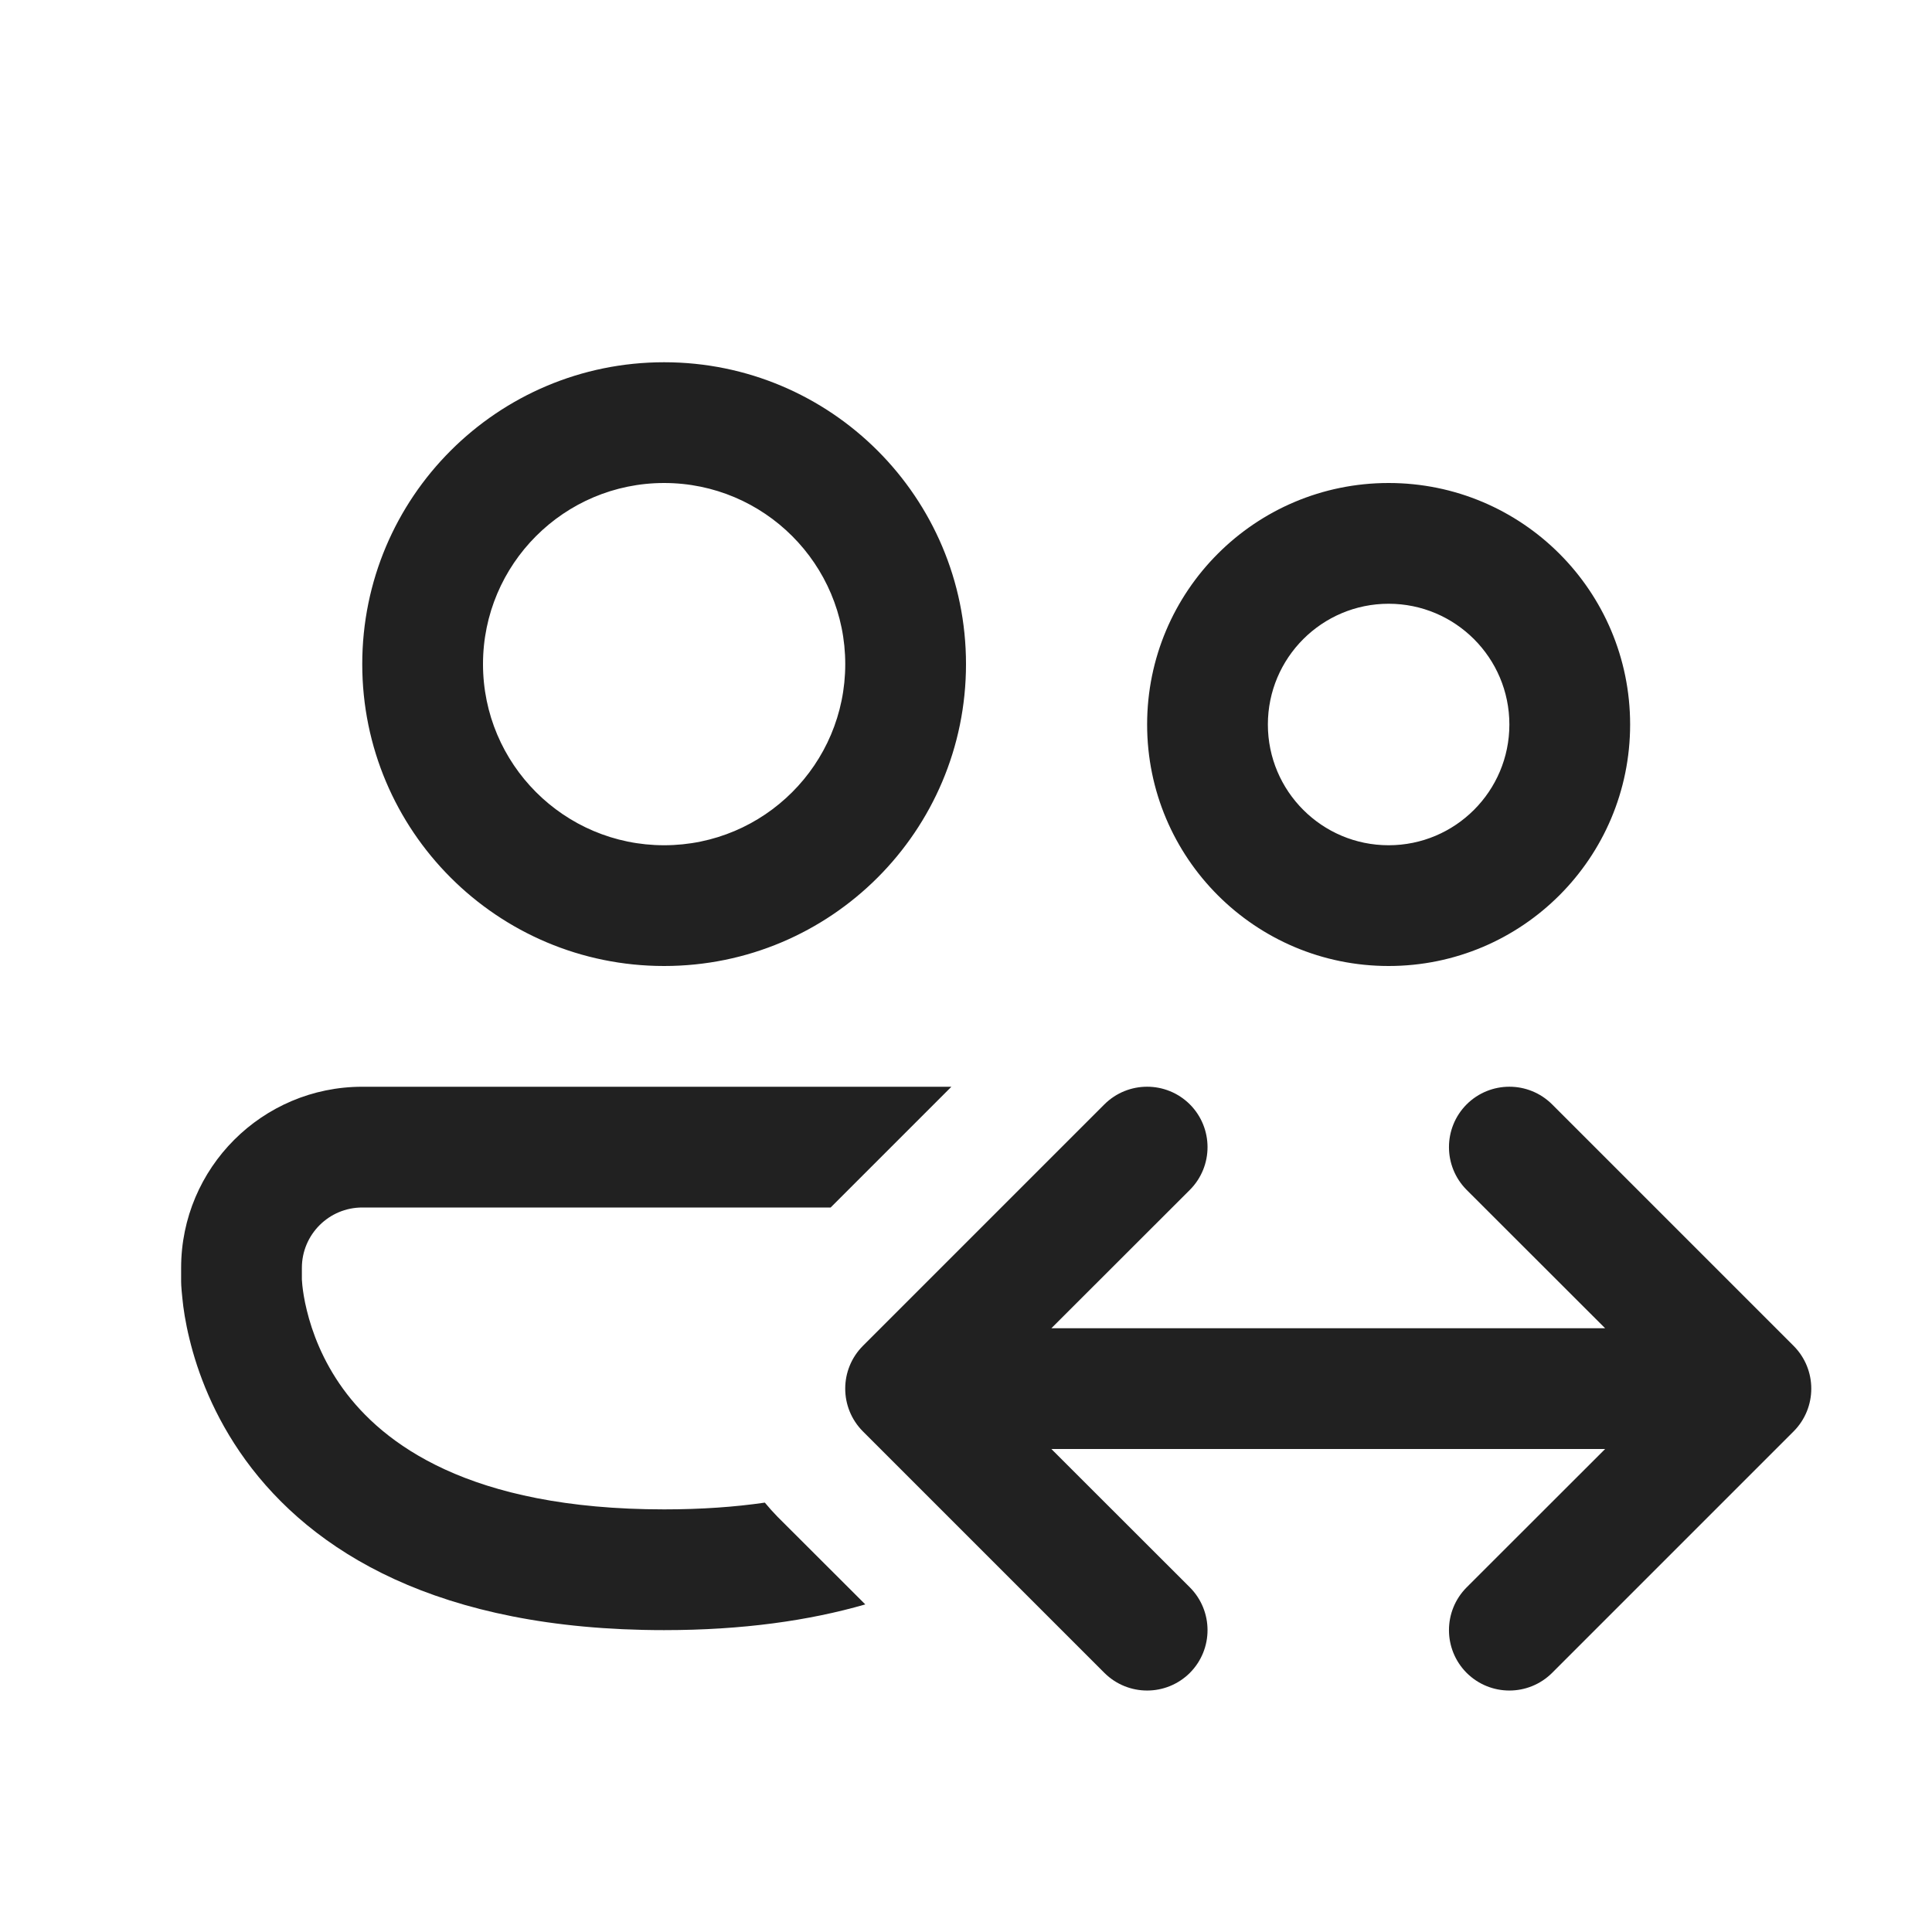
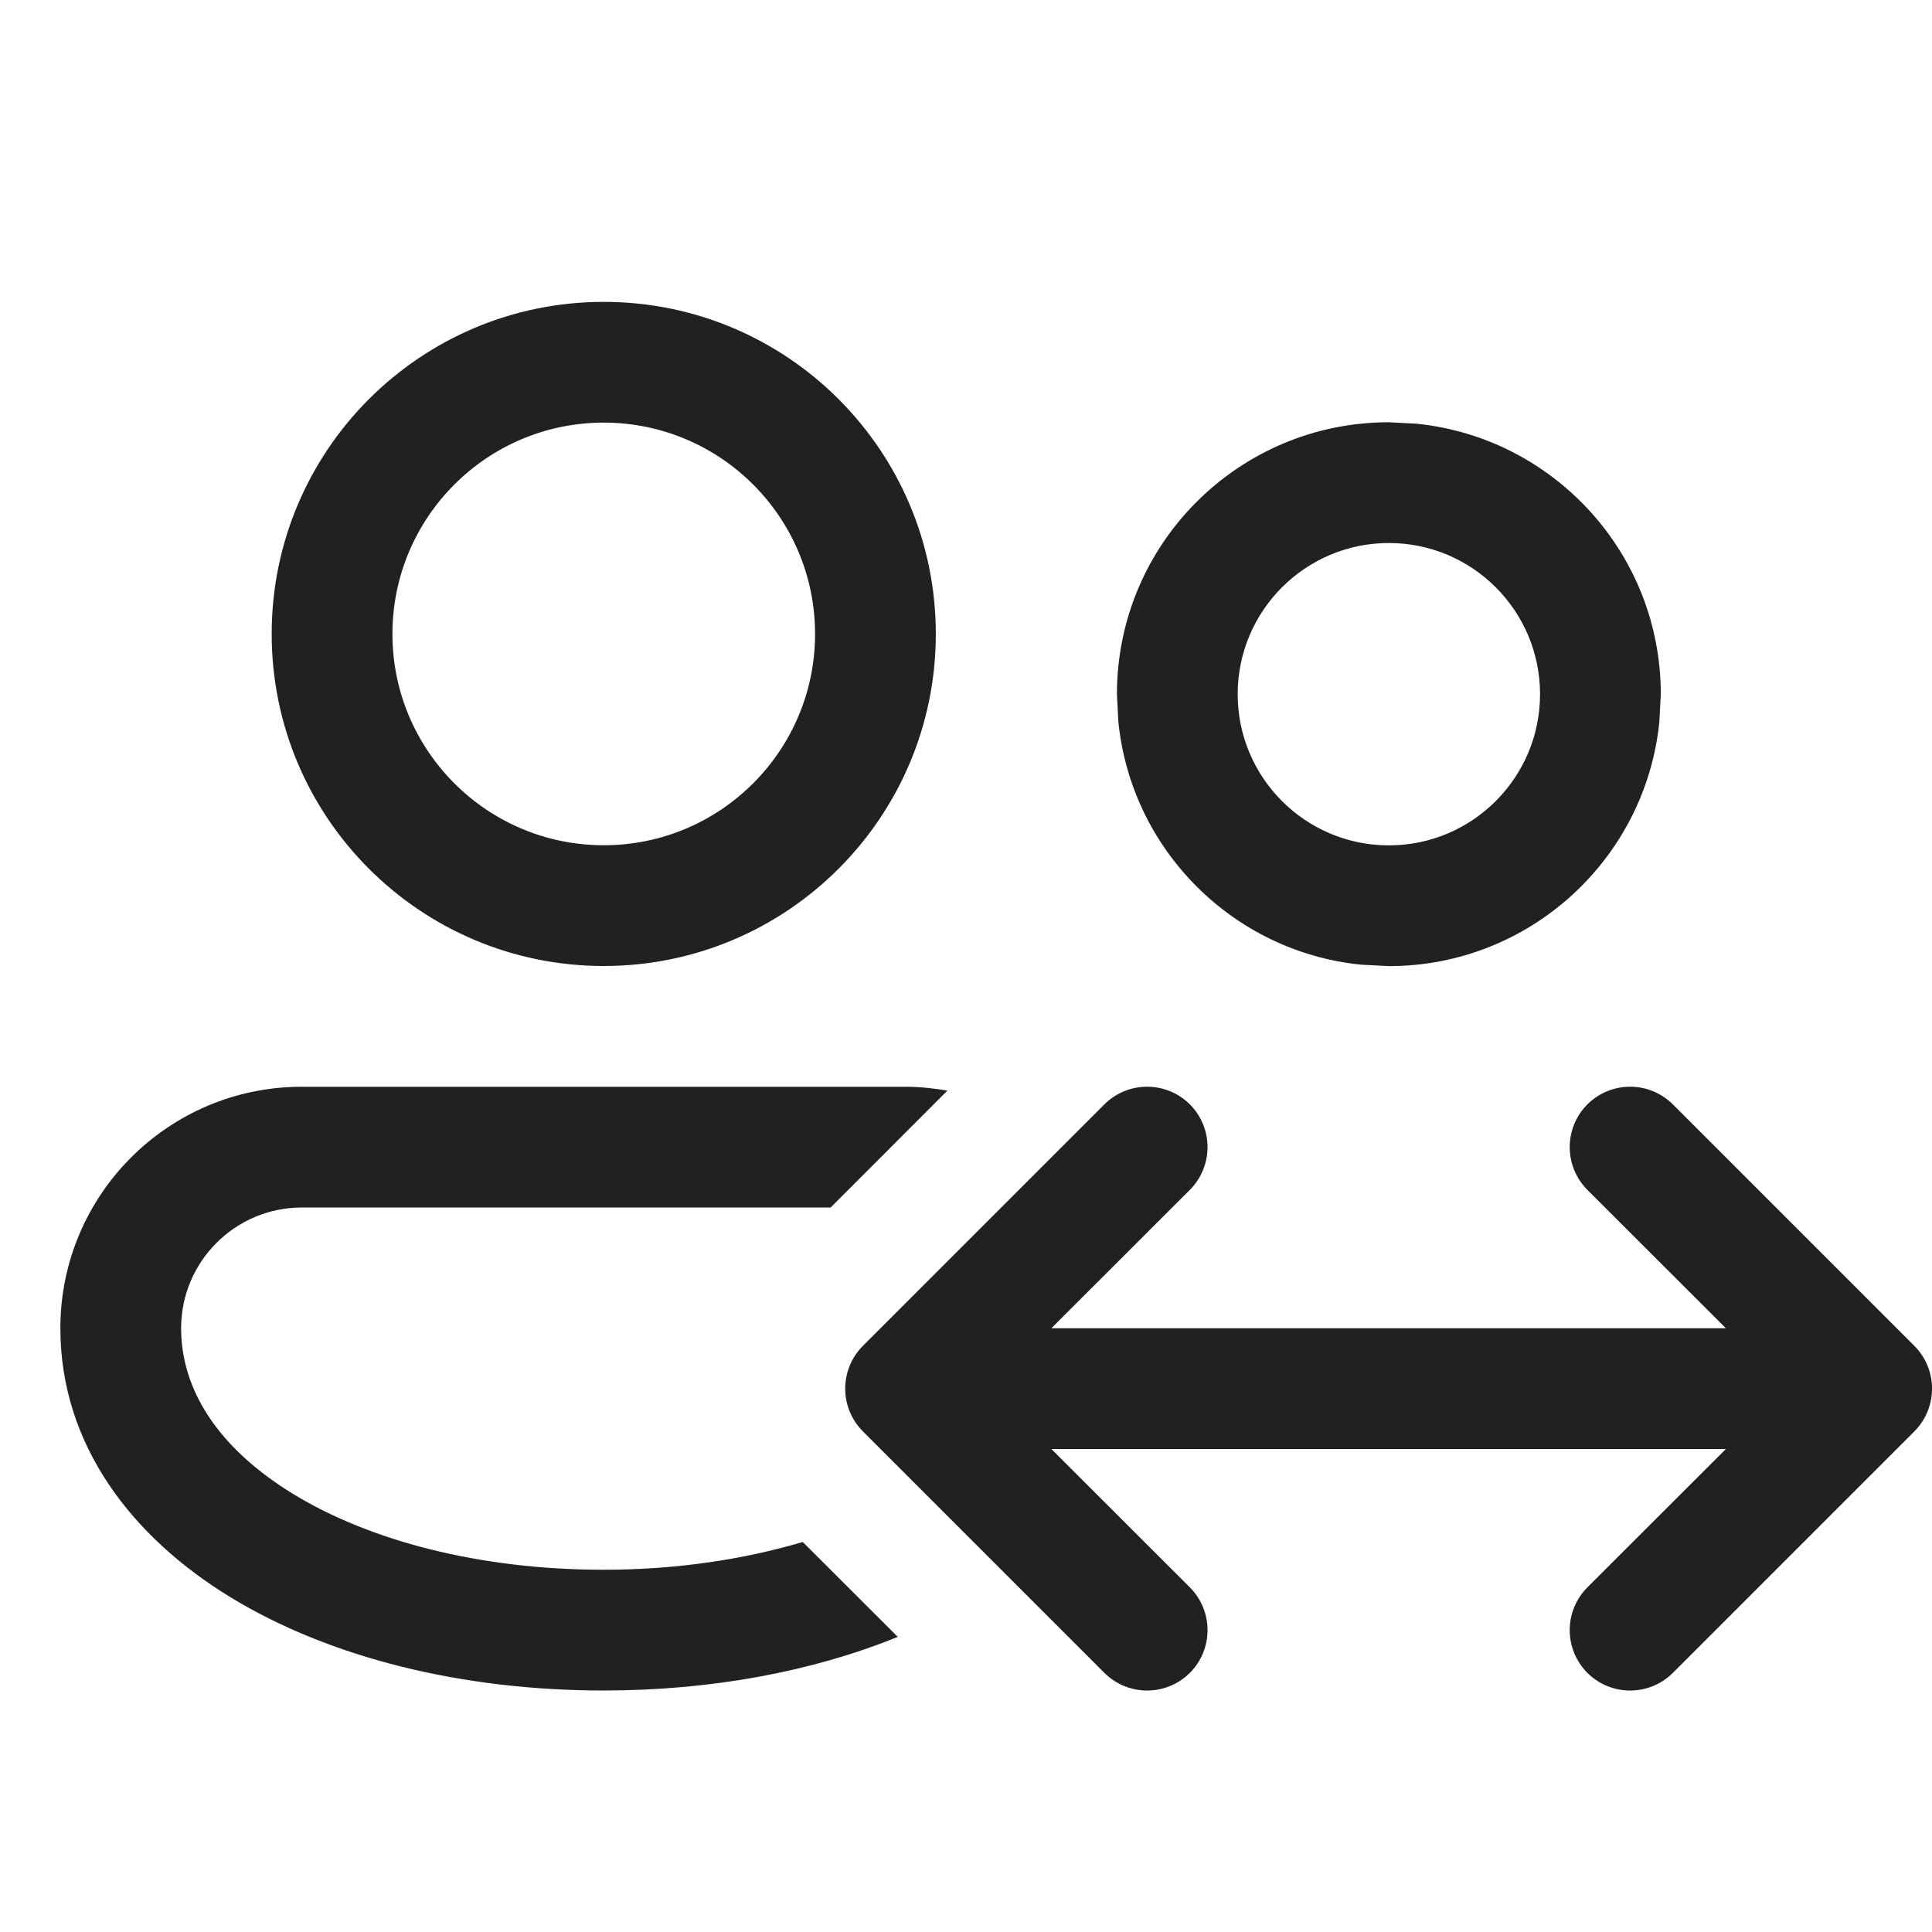
<svg xmlns="http://www.w3.org/2000/svg" width="16" height="16" viewBox="0 0 16 16" fill="none">
-   <path d="M5.5 4C4.672 4 4 4.672 4 5.5C4 6.328 4.672 7 5.5 7C6.328 7 7 6.328 7 5.5C7 4.672 6.328 4 5.5 4ZM3 5.5C3 4.119 4.119 3 5.5 3C6.881 3 8 4.119 8 5.5C8 6.881 6.881 8 5.5 8C4.119 8 3 6.881 3 5.5ZM11.5 5C10.948 5 10.5 5.448 10.5 6C10.5 6.552 10.948 7 11.5 7C12.052 7 12.5 6.552 12.5 6C12.5 5.448 12.052 5 11.5 5ZM9.5 6C9.5 4.895 10.395 4 11.5 4C12.605 4 13.5 4.895 13.5 6C13.5 7.105 12.605 8 11.5 8C10.395 8 9.5 7.105 9.5 6ZM3 9C2.172 9 1.5 9.672 1.5 10.5V10.594L1.5 10.595L1.5 10.597L1.5 10.601L1.5 10.612C1.5 10.621 1.501 10.632 1.501 10.645C1.503 10.671 1.505 10.706 1.51 10.749C1.518 10.834 1.535 10.95 1.569 11.088C1.635 11.361 1.768 11.726 2.033 12.091C2.582 12.846 3.622 13.5 5.5 13.5C6.151 13.5 6.702 13.421 7.166 13.287L6.439 12.561C6.402 12.523 6.367 12.484 6.334 12.444C6.087 12.48 5.81 12.5 5.5 12.5C3.878 12.5 3.168 11.951 2.842 11.503C2.67 11.266 2.584 11.029 2.541 10.852C2.519 10.764 2.509 10.692 2.504 10.646C2.502 10.622 2.501 10.606 2.5 10.597L2.5 10.59V10.5C2.5 10.224 2.724 10 3 10H6.879L7.879 9H3ZM9.854 9.854C10.049 9.658 10.049 9.342 9.854 9.146C9.658 8.951 9.342 8.951 9.146 9.146L7.146 11.146C6.951 11.342 6.951 11.658 7.146 11.854L9.146 13.854C9.342 14.049 9.658 14.049 9.854 13.854C10.049 13.658 10.049 13.342 9.854 13.146L8.707 12H13.293L12.146 13.146C11.951 13.342 11.951 13.658 12.146 13.854C12.342 14.049 12.658 14.049 12.854 13.854L14.854 11.854C15.049 11.658 15.049 11.342 14.854 11.146L12.854 9.146C12.658 8.951 12.342 8.951 12.146 9.146C11.951 9.342 11.951 9.658 12.146 9.854L13.293 11H8.707L9.854 9.854Z" fill="#212121" />
+   <path d="M7.5 9C7.618 9 7.733 9.013 7.846 9.032L6.879 10H2.5C1.948 10 1.5 10.448 1.5 11C1.5 11.508 1.804 11.992 2.432 12.375C3.061 12.758 3.966 13 5 13C5.603 13 6.162 12.914 6.648 12.77L7.435 13.556C6.724 13.845 5.885 14 5 14C3.825 14 2.73 13.728 1.911 13.229C1.092 12.73 0.5 11.965 0.5 11C0.5 9.895 1.395 9 2.5 9H7.5ZM13.146 9.146C13.342 8.951 13.658 8.951 13.854 9.146L15.854 11.146C16.049 11.342 16.049 11.658 15.854 11.854L13.854 13.854C13.658 14.049 13.342 14.049 13.146 13.854C12.951 13.658 12.951 13.342 13.146 13.146L14.293 12H8.707L9.854 13.146C10.049 13.342 10.049 13.658 9.854 13.854C9.658 14.049 9.342 14.049 9.146 13.854L7.146 11.854C6.951 11.658 6.951 11.342 7.146 11.146L9.146 9.146C9.342 8.951 9.658 8.951 9.854 9.146C10.049 9.342 10.049 9.658 9.854 9.854L8.707 11H14.293L13.146 9.854C12.951 9.658 12.951 9.342 13.146 9.146ZM11.731 3.509C12.867 3.624 13.754 4.583 13.754 5.749L13.742 5.979C13.627 7.114 12.668 8.001 11.502 8.001L11.271 7.989C10.212 7.882 9.369 7.038 9.262 5.979L9.25 5.749C9.25 4.505 10.258 3.497 11.502 3.497L11.731 3.509ZM5 2.5C6.519 2.5 7.75 3.731 7.75 5.25C7.75 6.769 6.519 8 5 8C3.481 8 2.25 6.769 2.25 5.25C2.25 3.731 3.481 2.5 5 2.5ZM11.502 4.497C10.811 4.497 10.25 5.058 10.25 5.749C10.25 6.44 10.811 7.001 11.502 7.001C12.193 7.001 12.754 6.44 12.754 5.749C12.754 5.058 12.193 4.497 11.502 4.497ZM5 3.5C4.034 3.5 3.25 4.284 3.25 5.25C3.25 6.216 4.034 7 5 7C5.966 7 6.75 6.216 6.75 5.25C6.75 4.284 5.966 3.5 5 3.5Z" fill="#212121" />
</svg>
